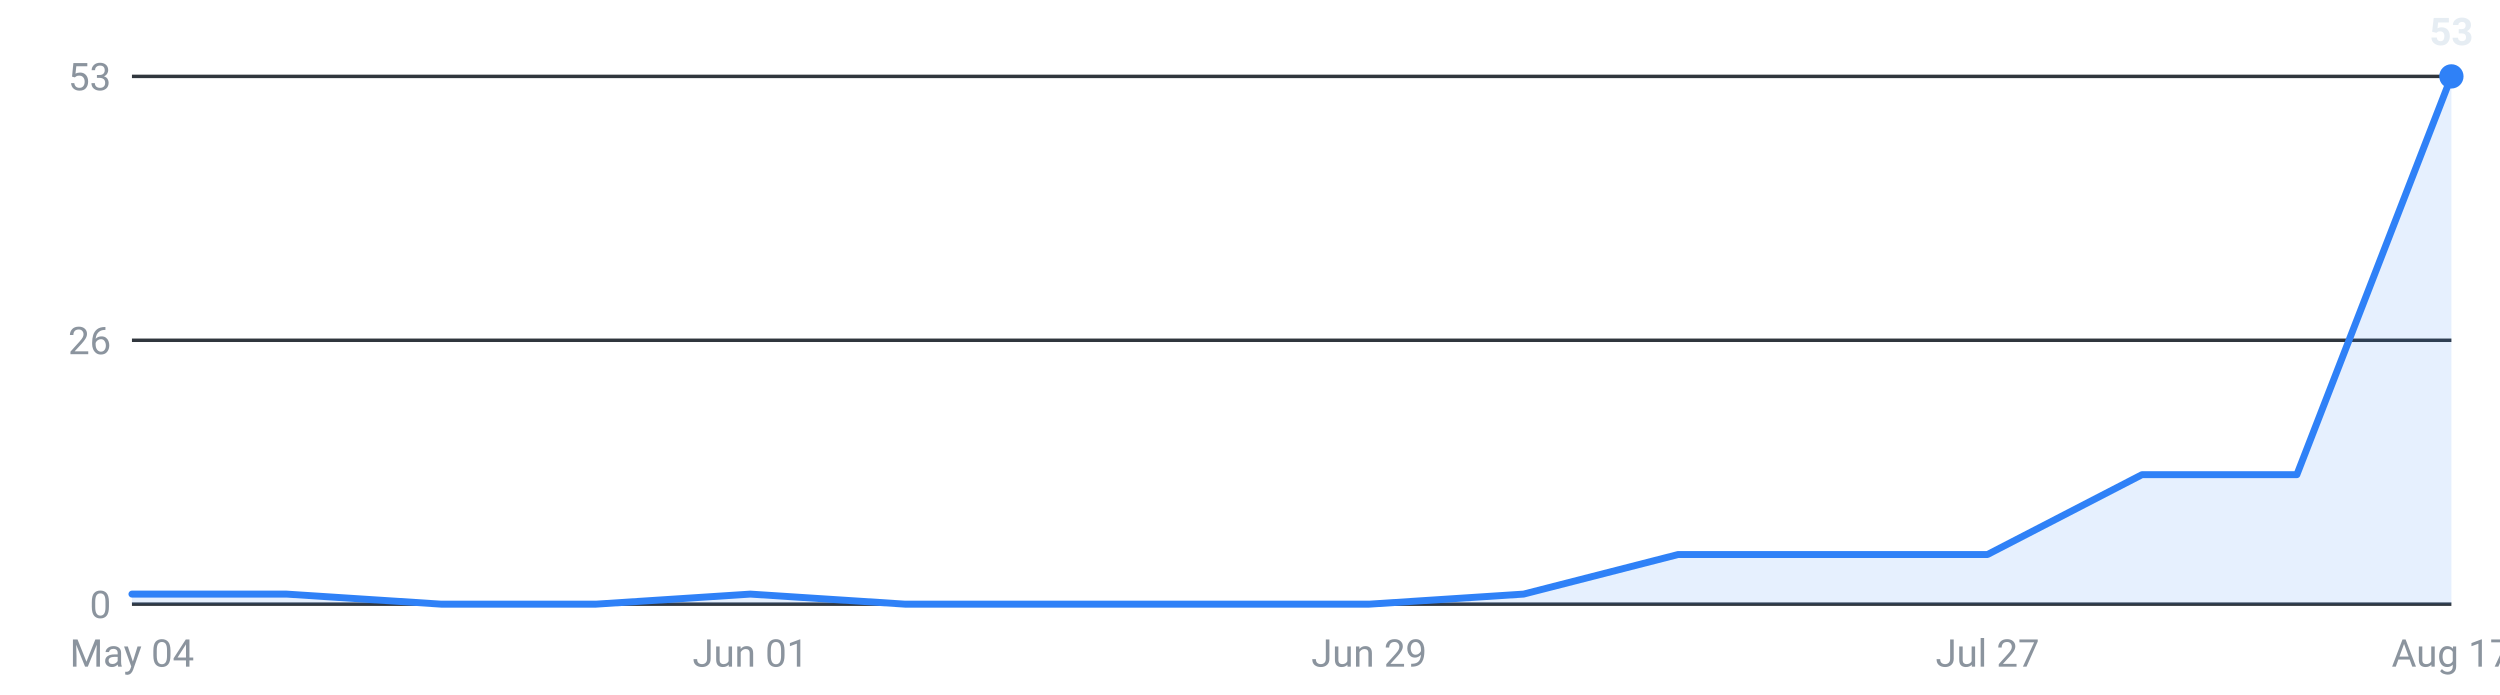
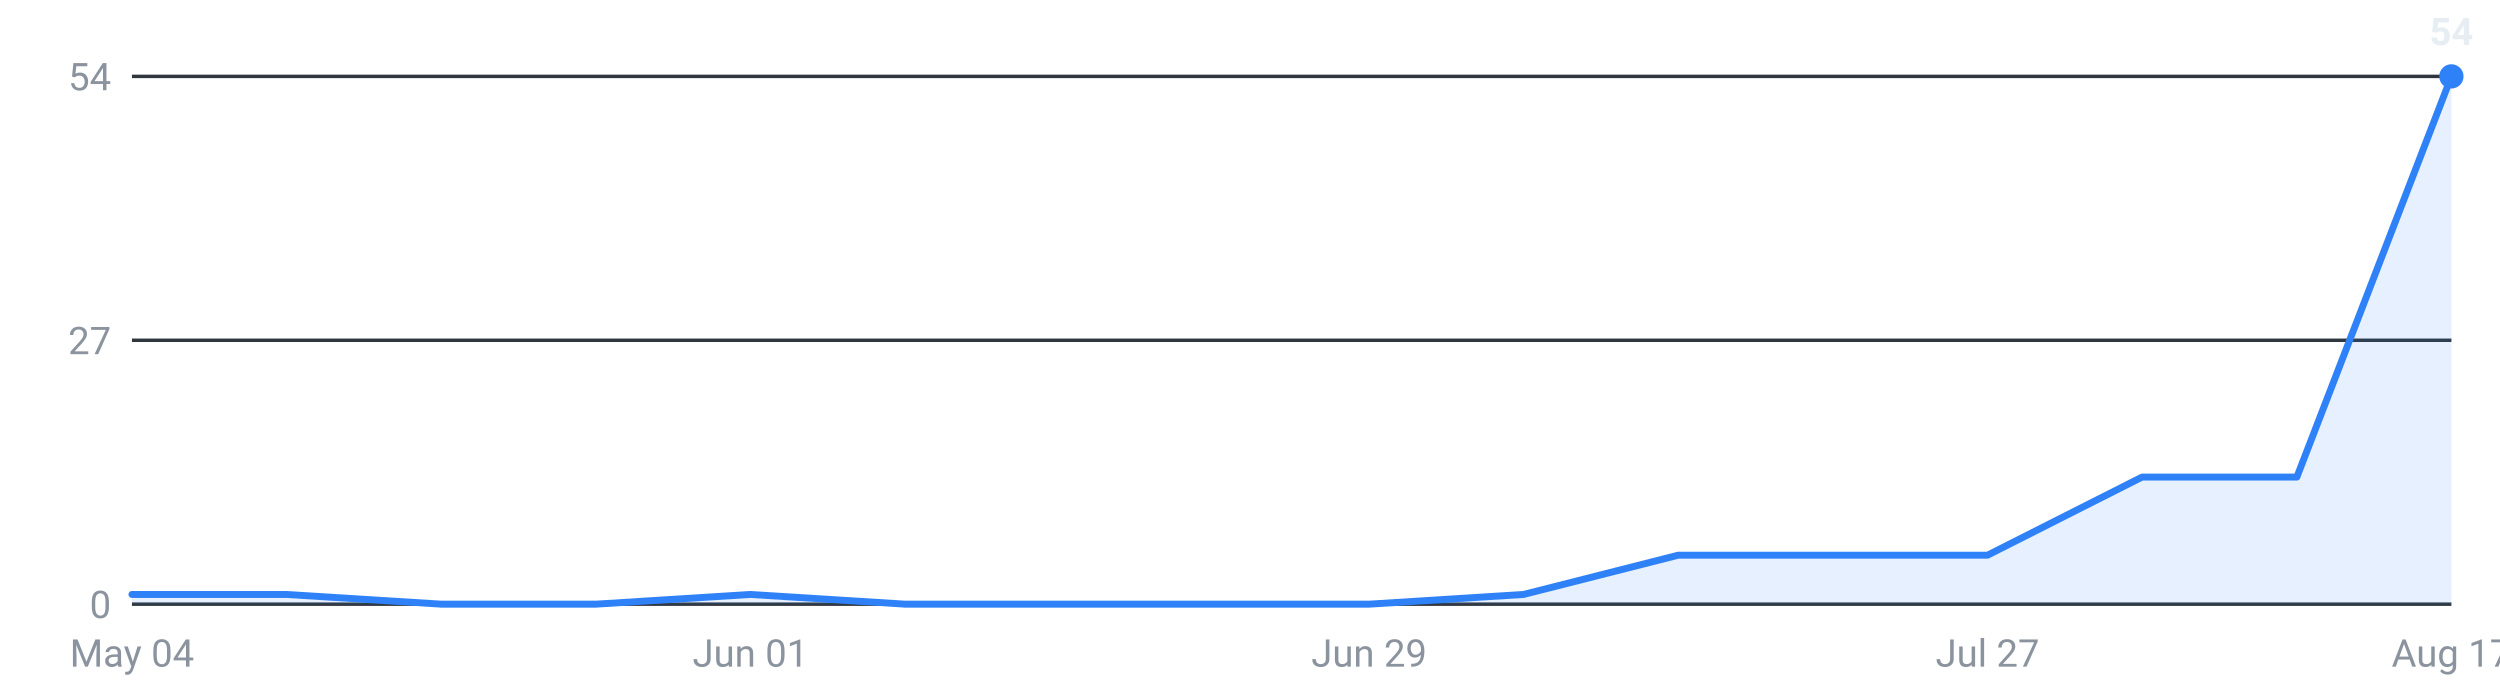
<svg xmlns="http://www.w3.org/2000/svg" viewBox="0 0 720 200" width="720" height="200" role="img" aria-label="Internships posted per week, last 16 weeks">
  <g font-family="-apple-system,Segoe UI,Roboto,sans-serif" font-size="11">
    <line x1="38" y1="174.0" x2="706" y2="174.0" stroke="#30363d" stroke-width="1" />
    <text x="32" y="178.0" text-anchor="end" fill="#8b949e">0</text>
    <line x1="38" y1="98.0" x2="706" y2="98.0" stroke="#30363d" stroke-width="1" />
-     <text x="32" y="102.0" text-anchor="end" fill="#8b949e">26</text>
+     <text x="32" y="102.0" text-anchor="end" fill="#8b949e">27</text>
    <line x1="38" y1="22.0" x2="706" y2="22.0" stroke="#30363d" stroke-width="1" />
-     <text x="32" y="26.0" text-anchor="end" fill="#8b949e">53</text>
-     <path d="M38.0,174 L38.0,171.1 L82.5,171.1 L127.1,174.0 L171.6,174.0 L216.1,171.1 L260.7,174.0 L305.2,174.0 L349.7,174.0 L394.3,174.0 L438.8,171.1 L483.3,159.7 L527.9,159.7 L572.4,159.7 L616.9,136.7 L661.5,136.7 L706.0,22.0 L706.0,174 Z" fill="#2f81f7" fill-opacity="0.12" />
-     <polyline points="38.0,171.1 82.5,171.1 127.1,174.0 171.6,174.0 216.1,171.1 260.7,174.0 305.2,174.0 349.7,174.0 394.3,174.0 438.8,171.1 483.3,159.7 527.9,159.7 572.4,159.7 616.9,136.7 661.5,136.7 706.0,22.0" fill="none" stroke="#2f81f7" stroke-width="2" stroke-linejoin="round" stroke-linecap="round" />
+     <text x="32" y="26.0" text-anchor="end" fill="#8b949e">54</text>
+     <path d="M38.0,174 L38.0,171.2 L82.5,171.2 L127.1,174.0 L171.6,174.0 L216.1,171.2 L260.7,174.0 L305.2,174.0 L349.7,174.0 L394.3,174.0 L438.8,171.2 L483.3,159.9 L527.9,159.9 L572.4,159.9 L616.9,137.4 L661.5,137.4 L706.0,22.0 L706.0,174 Z" fill="#2f81f7" fill-opacity="0.12" />
+     <polyline points="38.0,171.2 82.5,171.2 127.1,174.0 171.6,174.0 216.1,171.2 260.7,174.0 305.2,174.0 349.7,174.0 394.3,174.0 438.8,171.2 483.3,159.9 527.9,159.9 572.4,159.9 616.9,137.4 661.5,137.4 706.0,22.0" fill="none" stroke="#2f81f7" stroke-width="2" stroke-linejoin="round" stroke-linecap="round" />
    <circle cx="706.0" cy="22.0" r="3.5" fill="#2f81f7" />
-     <text x="706.0" y="13.0" text-anchor="middle" fill="#e6edf3" font-weight="600">53</text>
+     <text x="706.0" y="13.0" text-anchor="middle" fill="#e6edf3" font-weight="600">54</text>
    <text x="38.0" y="192" text-anchor="middle" fill="#8b949e">May 04</text>
    <text x="216.1" y="192" text-anchor="middle" fill="#8b949e">Jun 01</text>
    <text x="394.3" y="192" text-anchor="middle" fill="#8b949e">Jun 29</text>
    <text x="572.4" y="192" text-anchor="middle" fill="#8b949e">Jul 27</text>
    <text x="706.0" y="192" text-anchor="middle" fill="#8b949e">Aug 17</text>
  </g>
</svg>
